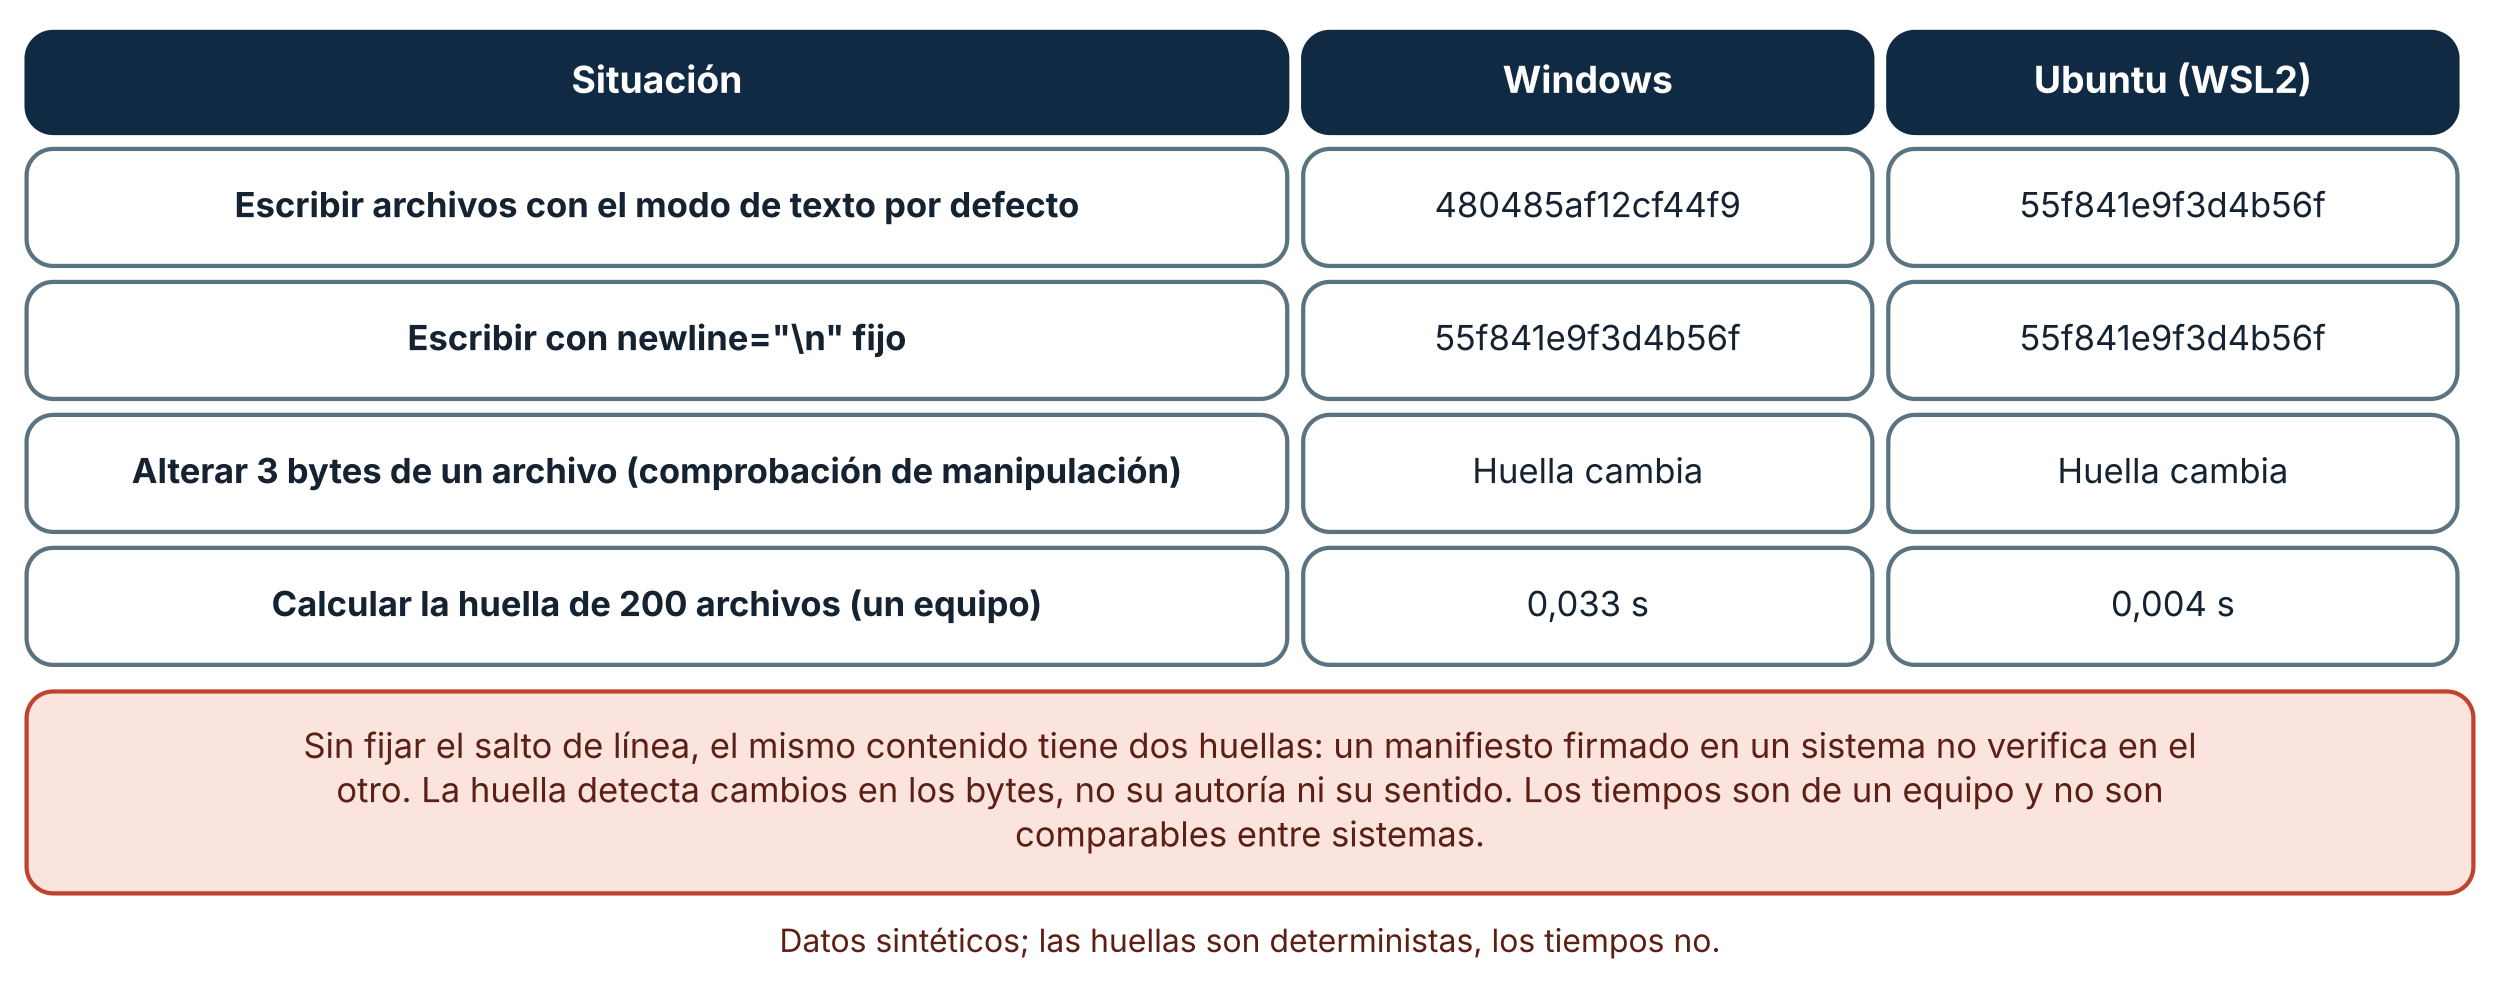
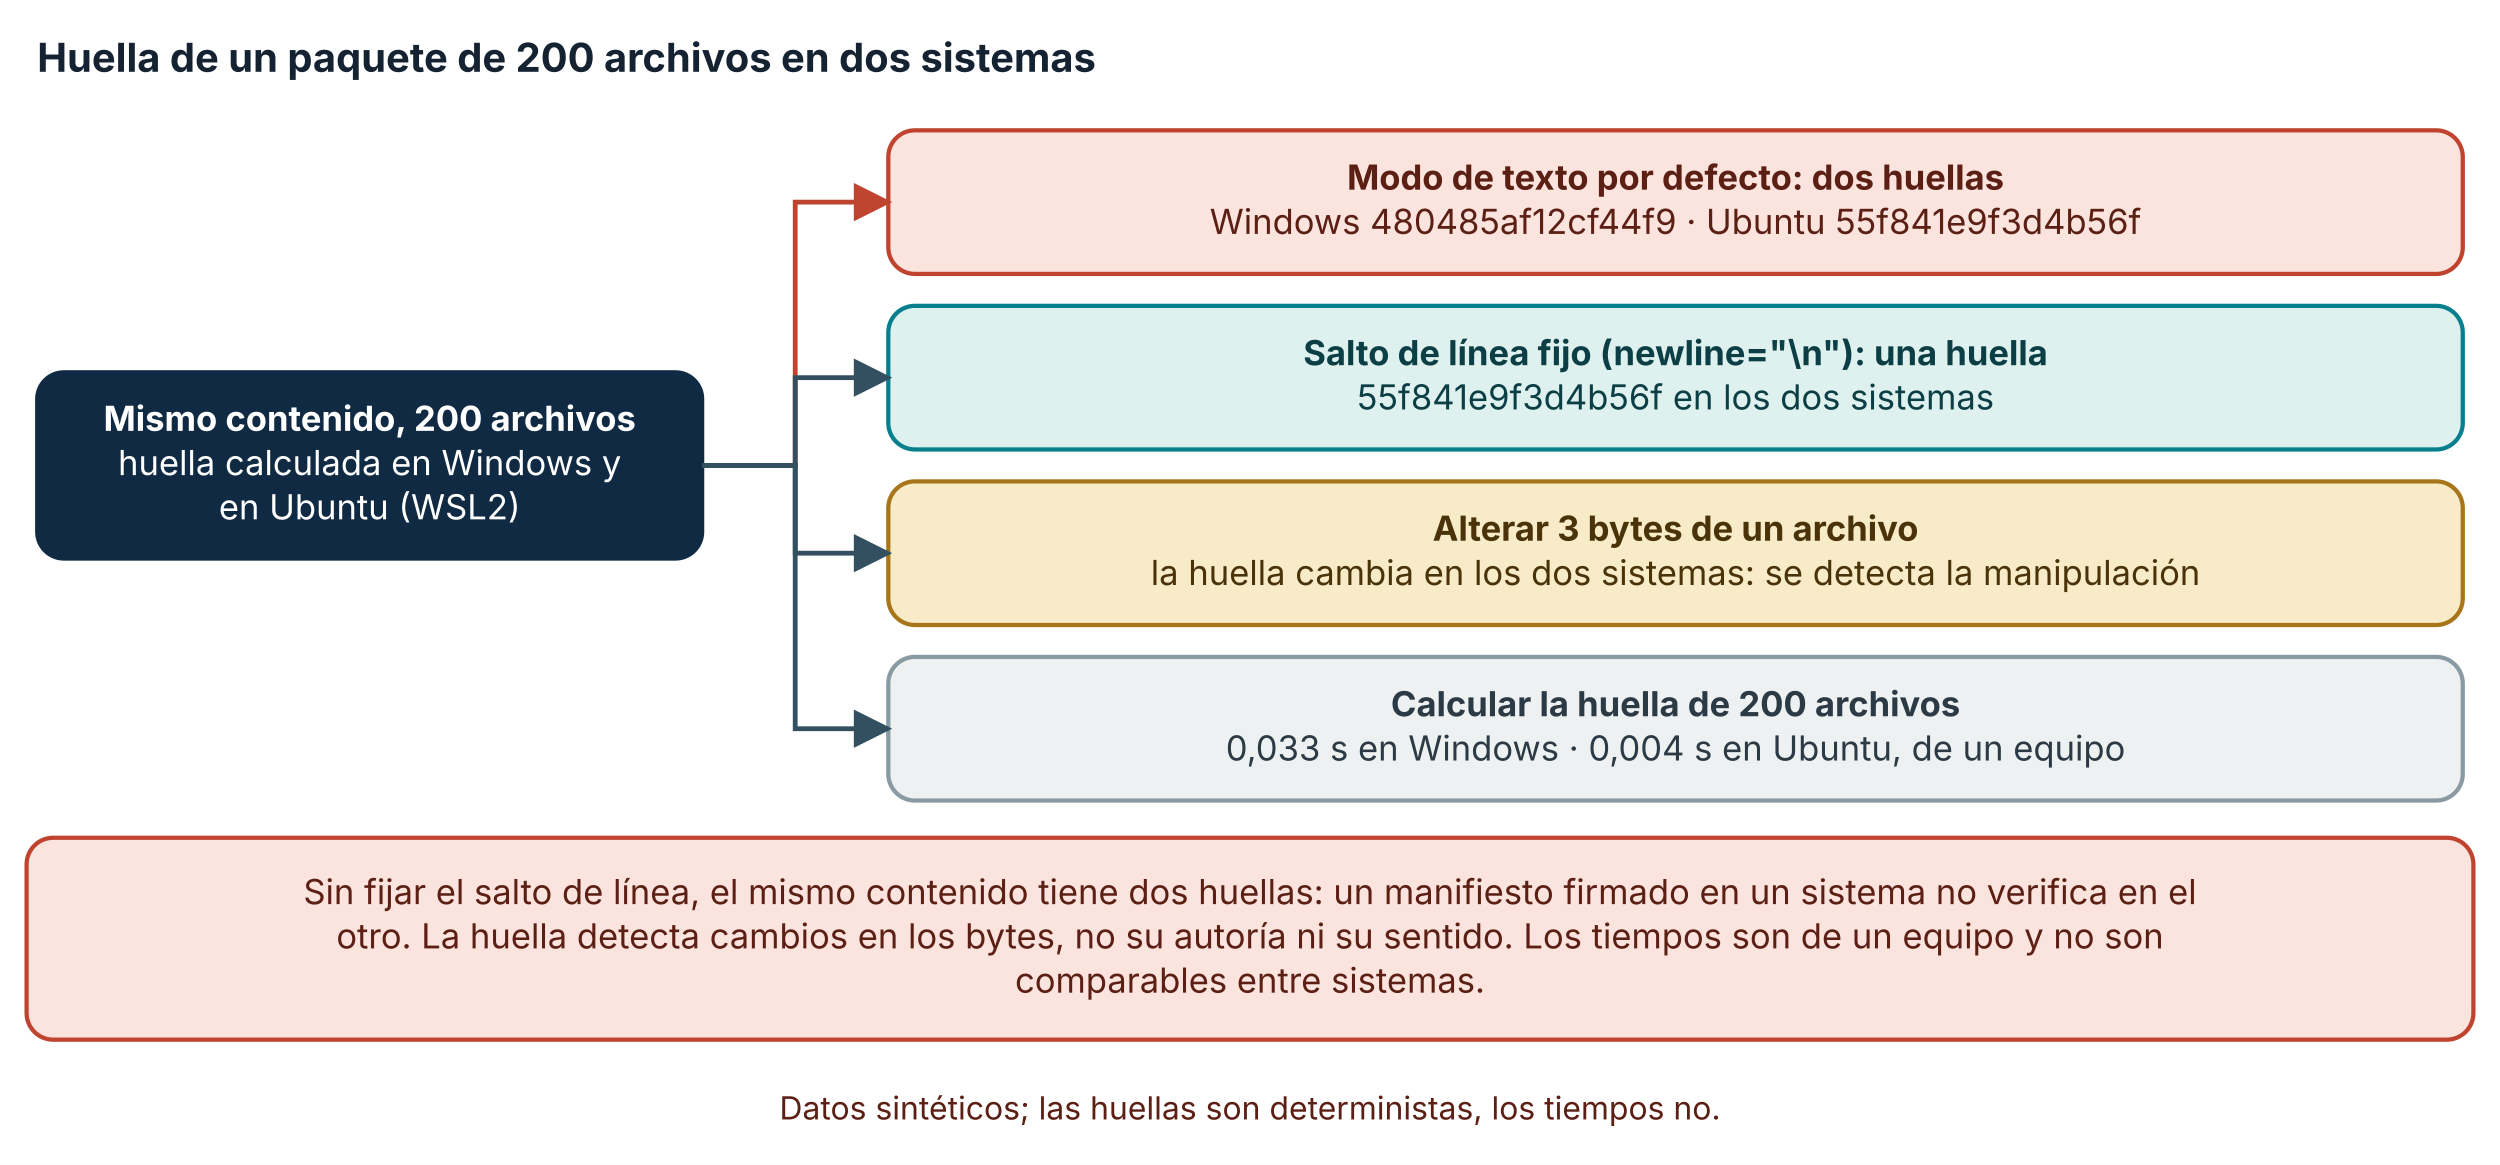
- <svg xmlns="http://www.w3.org/2000/svg" viewBox="0 0 940 371" width="940" height="371" role="img" aria-labelledby="t d" font-family="Inter, 'Segoe UI', system-ui, -apple-system, sans-serif">
+ <svg xmlns="http://www.w3.org/2000/svg" viewBox="0 0 940 438" width="940" height="438" role="img" aria-labelledby="t d" font-family="Inter, 'Segoe UI', system-ui, -apple-system, sans-serif">
  <defs>
    <marker id="arrow" viewBox="0 0 10 10" refX="9" refY="5" markerWidth="8" markerHeight="8" orient="auto-start-reverse">
      <path d="M0,0 L10,5 L0,10 z" fill="#32505f" />
    </marker>
    <marker id="arrow-coral" viewBox="0 0 10 10" refX="9" refY="5" markerWidth="8" markerHeight="8" orient="auto-start-reverse">
      <path d="M0,0 L10,5 L0,10 z" fill="#c0432f" />
    </marker>
  </defs>
-   <rect width="940" height="371" fill="#ffffff" />
-   <rect x="10" y="12" width="474" height="38" rx="10" fill="#102a43" stroke="#102a43" stroke-width="1.6" />
-   <text x="247" y="34.92" font-size="14" text-anchor="middle" font-weight="700" fill="#ffffff">
-     <tspan x="247" dy="0">Situación</tspan>
+   <rect width="940" height="438" fill="#ffffff" />
+   <text x="14" y="27" font-size="15" text-anchor="start" font-weight="700" fill="#142231">
+     <tspan x="14" dy="0">Huella de un paquete de 200 archivos en dos sistemas</tspan>
  </text>
-   <rect x="490" y="12" width="214" height="38" rx="10" fill="#102a43" stroke="#102a43" stroke-width="1.6" />
-   <text x="597" y="34.92" font-size="14" text-anchor="middle" font-weight="700" fill="#ffffff">
-     <tspan x="597" dy="0">Windows</tspan>
+   <rect x="14" y="140" width="250" height="70" rx="10" fill="#102a43" stroke="#102a43" stroke-width="1.6" />
+   <text x="139" y="162" font-size="13" text-anchor="middle" font-weight="700" fill="#ffffff">
+     <tspan x="139" dy="0">Mismo contenido, 200 archivos</tspan>
  </text>
-   <rect x="710" y="12" width="214" height="38" rx="10" fill="#102a43" stroke="#102a43" stroke-width="1.6" />
-   <text x="817" y="34.92" font-size="14" text-anchor="middle" font-weight="700" fill="#ffffff">
-     <tspan x="817" dy="0">Ubuntu (WSL2)</tspan>
+   <text x="139" y="178.64" font-size="13" text-anchor="middle" font-weight="400" fill="#ffffff">
+     <tspan x="139" dy="0">huella calculada en Windows y</tspan>
  </text>
-   <rect x="10" y="56" width="474" height="44" rx="10" fill="#ffffff" stroke="#5b7280" stroke-width="1.6" />
-   <text x="247" y="81.64" font-size="13" text-anchor="middle" font-weight="700" fill="#142231">
-     <tspan x="247" dy="0">Escribir archivos con el modo de texto por defecto</tspan>
+   <text x="139" y="195.28" font-size="13" text-anchor="middle" font-weight="400" fill="#ffffff">
+     <tspan x="139" dy="0">en Ubuntu (WSL2)</tspan>
  </text>
-   <rect x="490" y="56" width="214" height="44" rx="10" fill="#ffffff" stroke="#5b7280" stroke-width="1.6" />
-   <text x="597" y="81.64" font-size="13" text-anchor="middle" font-weight="400" fill="#142231">
-     <tspan x="597" dy="0">480485af12cf44f9</tspan>
+   <rect x="334" y="49" width="592" height="54" rx="10" fill="#fbe4de" stroke="#c0432f" stroke-width="1.6" />
+   <text x="630" y="71.32" font-size="13" text-anchor="middle" font-weight="700" fill="#5c1f14">
+     <tspan x="630" dy="0">Modo de texto por defecto: dos huellas</tspan>
  </text>
-   <rect x="710" y="56" width="214" height="44" rx="10" fill="#ffffff" stroke="#5b7280" stroke-width="1.6" />
-   <text x="817" y="81.64" font-size="13" text-anchor="middle" font-weight="400" fill="#142231">
-     <tspan x="817" dy="0">55f841e9f3d4b56f</tspan>
+   <text x="630" y="87.96" font-size="13" text-anchor="middle" font-weight="400" fill="#5c1f14">
+     <tspan x="630" dy="0">Windows 480485af12cf44f9 · Ubuntu 55f841e9f3d4b56f</tspan>
  </text>
-   <rect x="10" y="106" width="474" height="44" rx="10" fill="#ffffff" stroke="#5b7280" stroke-width="1.6" />
-   <text x="247" y="131.64" font-size="13" text-anchor="middle" font-weight="700" fill="#142231">
-     <tspan x="247" dy="0">Escribir con newline="\n" fijo</tspan>
+   <polyline points="264,175 299,175 299,76 334,76" fill="none" stroke="#c0432f" stroke-width="1.8" marker-end="url(#arrow-coral)" />
+   <rect x="334" y="115" width="592" height="54" rx="10" fill="#dff1ee" stroke="#087f8c" stroke-width="1.6" />
+   <text x="630" y="137.32" font-size="13" text-anchor="middle" font-weight="700" fill="#0b3f45">
+     <tspan x="630" dy="0">Salto de línea fijo (newline="\n"): una huella</tspan>
  </text>
-   <rect x="490" y="106" width="214" height="44" rx="10" fill="#ffffff" stroke="#5b7280" stroke-width="1.6" />
-   <text x="597" y="131.64" font-size="13" text-anchor="middle" font-weight="400" fill="#142231">
-     <tspan x="597" dy="0">55f841e9f3d4b56f</tspan>
+   <text x="630" y="153.96" font-size="13" text-anchor="middle" font-weight="400" fill="#0b3f45">
+     <tspan x="630" dy="0">55f841e9f3d4b56f en los dos sistemas</tspan>
  </text>
-   <rect x="710" y="106" width="214" height="44" rx="10" fill="#ffffff" stroke="#5b7280" stroke-width="1.6" />
-   <text x="817" y="131.64" font-size="13" text-anchor="middle" font-weight="400" fill="#142231">
-     <tspan x="817" dy="0">55f841e9f3d4b56f</tspan>
+   <polyline points="264,175 299,175 299,142 334,142" fill="none" stroke="#32505f" stroke-width="1.8" marker-end="url(#arrow)" />
+   <rect x="334" y="181" width="592" height="54" rx="10" fill="#f7ebc8" stroke="#a8761a" stroke-width="1.6" />
+   <text x="630" y="203.32" font-size="13" text-anchor="middle" font-weight="700" fill="#4a3209">
+     <tspan x="630" dy="0">Alterar 3 bytes de un archivo</tspan>
  </text>
-   <rect x="10" y="156" width="474" height="44" rx="10" fill="#ffffff" stroke="#5b7280" stroke-width="1.6" />
-   <text x="247" y="181.64" font-size="13" text-anchor="middle" font-weight="700" fill="#142231">
-     <tspan x="247" dy="0">Alterar 3 bytes de un archivo (comprobación de manipulación)</tspan>
+   <text x="630" y="219.96" font-size="13" text-anchor="middle" font-weight="400" fill="#4a3209">
+     <tspan x="630" dy="0">la huella cambia en los dos sistemas: se detecta la manipulación</tspan>
  </text>
-   <rect x="490" y="156" width="214" height="44" rx="10" fill="#ffffff" stroke="#5b7280" stroke-width="1.6" />
-   <text x="597" y="181.64" font-size="13" text-anchor="middle" font-weight="400" fill="#142231">
-     <tspan x="597" dy="0">Huella cambia</tspan>
+   <polyline points="264,175 299,175 299,208 334,208" fill="none" stroke="#32505f" stroke-width="1.8" marker-end="url(#arrow)" />
+   <rect x="334" y="247" width="592" height="54" rx="10" fill="#eef1f2" stroke="#8a9aa3" stroke-width="1.6" />
+   <text x="630" y="269.32" font-size="13" text-anchor="middle" font-weight="700" fill="#2b3a44">
+     <tspan x="630" dy="0">Calcular la huella de 200 archivos</tspan>
  </text>
-   <rect x="710" y="156" width="214" height="44" rx="10" fill="#ffffff" stroke="#5b7280" stroke-width="1.6" />
-   <text x="817" y="181.64" font-size="13" text-anchor="middle" font-weight="400" fill="#142231">
-     <tspan x="817" dy="0">Huella cambia</tspan>
+   <text x="630" y="285.96" font-size="13" text-anchor="middle" font-weight="400" fill="#2b3a44">
+     <tspan x="630" dy="0">0,033 s en Windows · 0,004 s en Ubuntu, de un equipo</tspan>
  </text>
-   <rect x="10" y="206" width="474" height="44" rx="10" fill="#ffffff" stroke="#5b7280" stroke-width="1.6" />
-   <text x="247" y="231.64" font-size="13" text-anchor="middle" font-weight="700" fill="#142231">
-     <tspan x="247" dy="0">Calcular la huella de 200 archivos (un equipo)</tspan>
-   </text>
-   <rect x="490" y="206" width="214" height="44" rx="10" fill="#ffffff" stroke="#5b7280" stroke-width="1.6" />
-   <text x="597" y="231.64" font-size="13" text-anchor="middle" font-weight="400" fill="#142231">
-     <tspan x="597" dy="0">0,033 s</tspan>
-   </text>
-   <rect x="710" y="206" width="214" height="44" rx="10" fill="#ffffff" stroke="#5b7280" stroke-width="1.6" />
-   <text x="817" y="231.64" font-size="13" text-anchor="middle" font-weight="400" fill="#142231">
-     <tspan x="817" dy="0">0,004 s</tspan>
-   </text>
-   <rect x="10" y="260" width="920" height="75.92" rx="10" fill="#fbe4de" stroke="#c0432f" stroke-width="1.6" />
-   <text x="470" y="284.96" font-size="13" text-anchor="middle" font-weight="400" fill="#5c1f14">
+   <polyline points="264,175 299,175 299,274 334,274" fill="none" stroke="#32505f" stroke-width="1.8" marker-end="url(#arrow)" />
+   <rect x="10" y="315" width="920" height="75.92" rx="10" fill="#fbe4de" stroke="#c0432f" stroke-width="1.6" />
+   <text x="470" y="339.96" font-size="13" text-anchor="middle" font-weight="400" fill="#5c1f14">
    <tspan x="470" dy="0">Sin fijar el salto de línea, el mismo contenido tiene dos huellas: un manifiesto firmado en un sistema no verifica en el</tspan>
  </text>
-   <text x="470" y="301.6" font-size="13" text-anchor="middle" font-weight="400" fill="#5c1f14">
+   <text x="470" y="356.6" font-size="13" text-anchor="middle" font-weight="400" fill="#5c1f14">
    <tspan x="470" dy="0">otro. La huella detecta cambios en los bytes, no su autoría ni su sentido. Los tiempos son de un equipo y no son</tspan>
  </text>
-   <text x="470" y="318.24" font-size="13" text-anchor="middle" font-weight="400" fill="#5c1f14">
+   <text x="470" y="373.24" font-size="13" text-anchor="middle" font-weight="400" fill="#5c1f14">
    <tspan x="470" dy="0">comparables entre sistemas.</tspan>
  </text>
-   <text x="470" y="357.92" font-size="12" text-anchor="middle" font-weight="400" fill="#5c1f14">
+   <text x="470" y="420.92" font-size="12" text-anchor="middle" font-weight="400" fill="#5c1f14">
    <tspan x="470" dy="0">Datos sintéticos; las huellas son deterministas, los tiempos no.</tspan>
  </text>
</svg>
